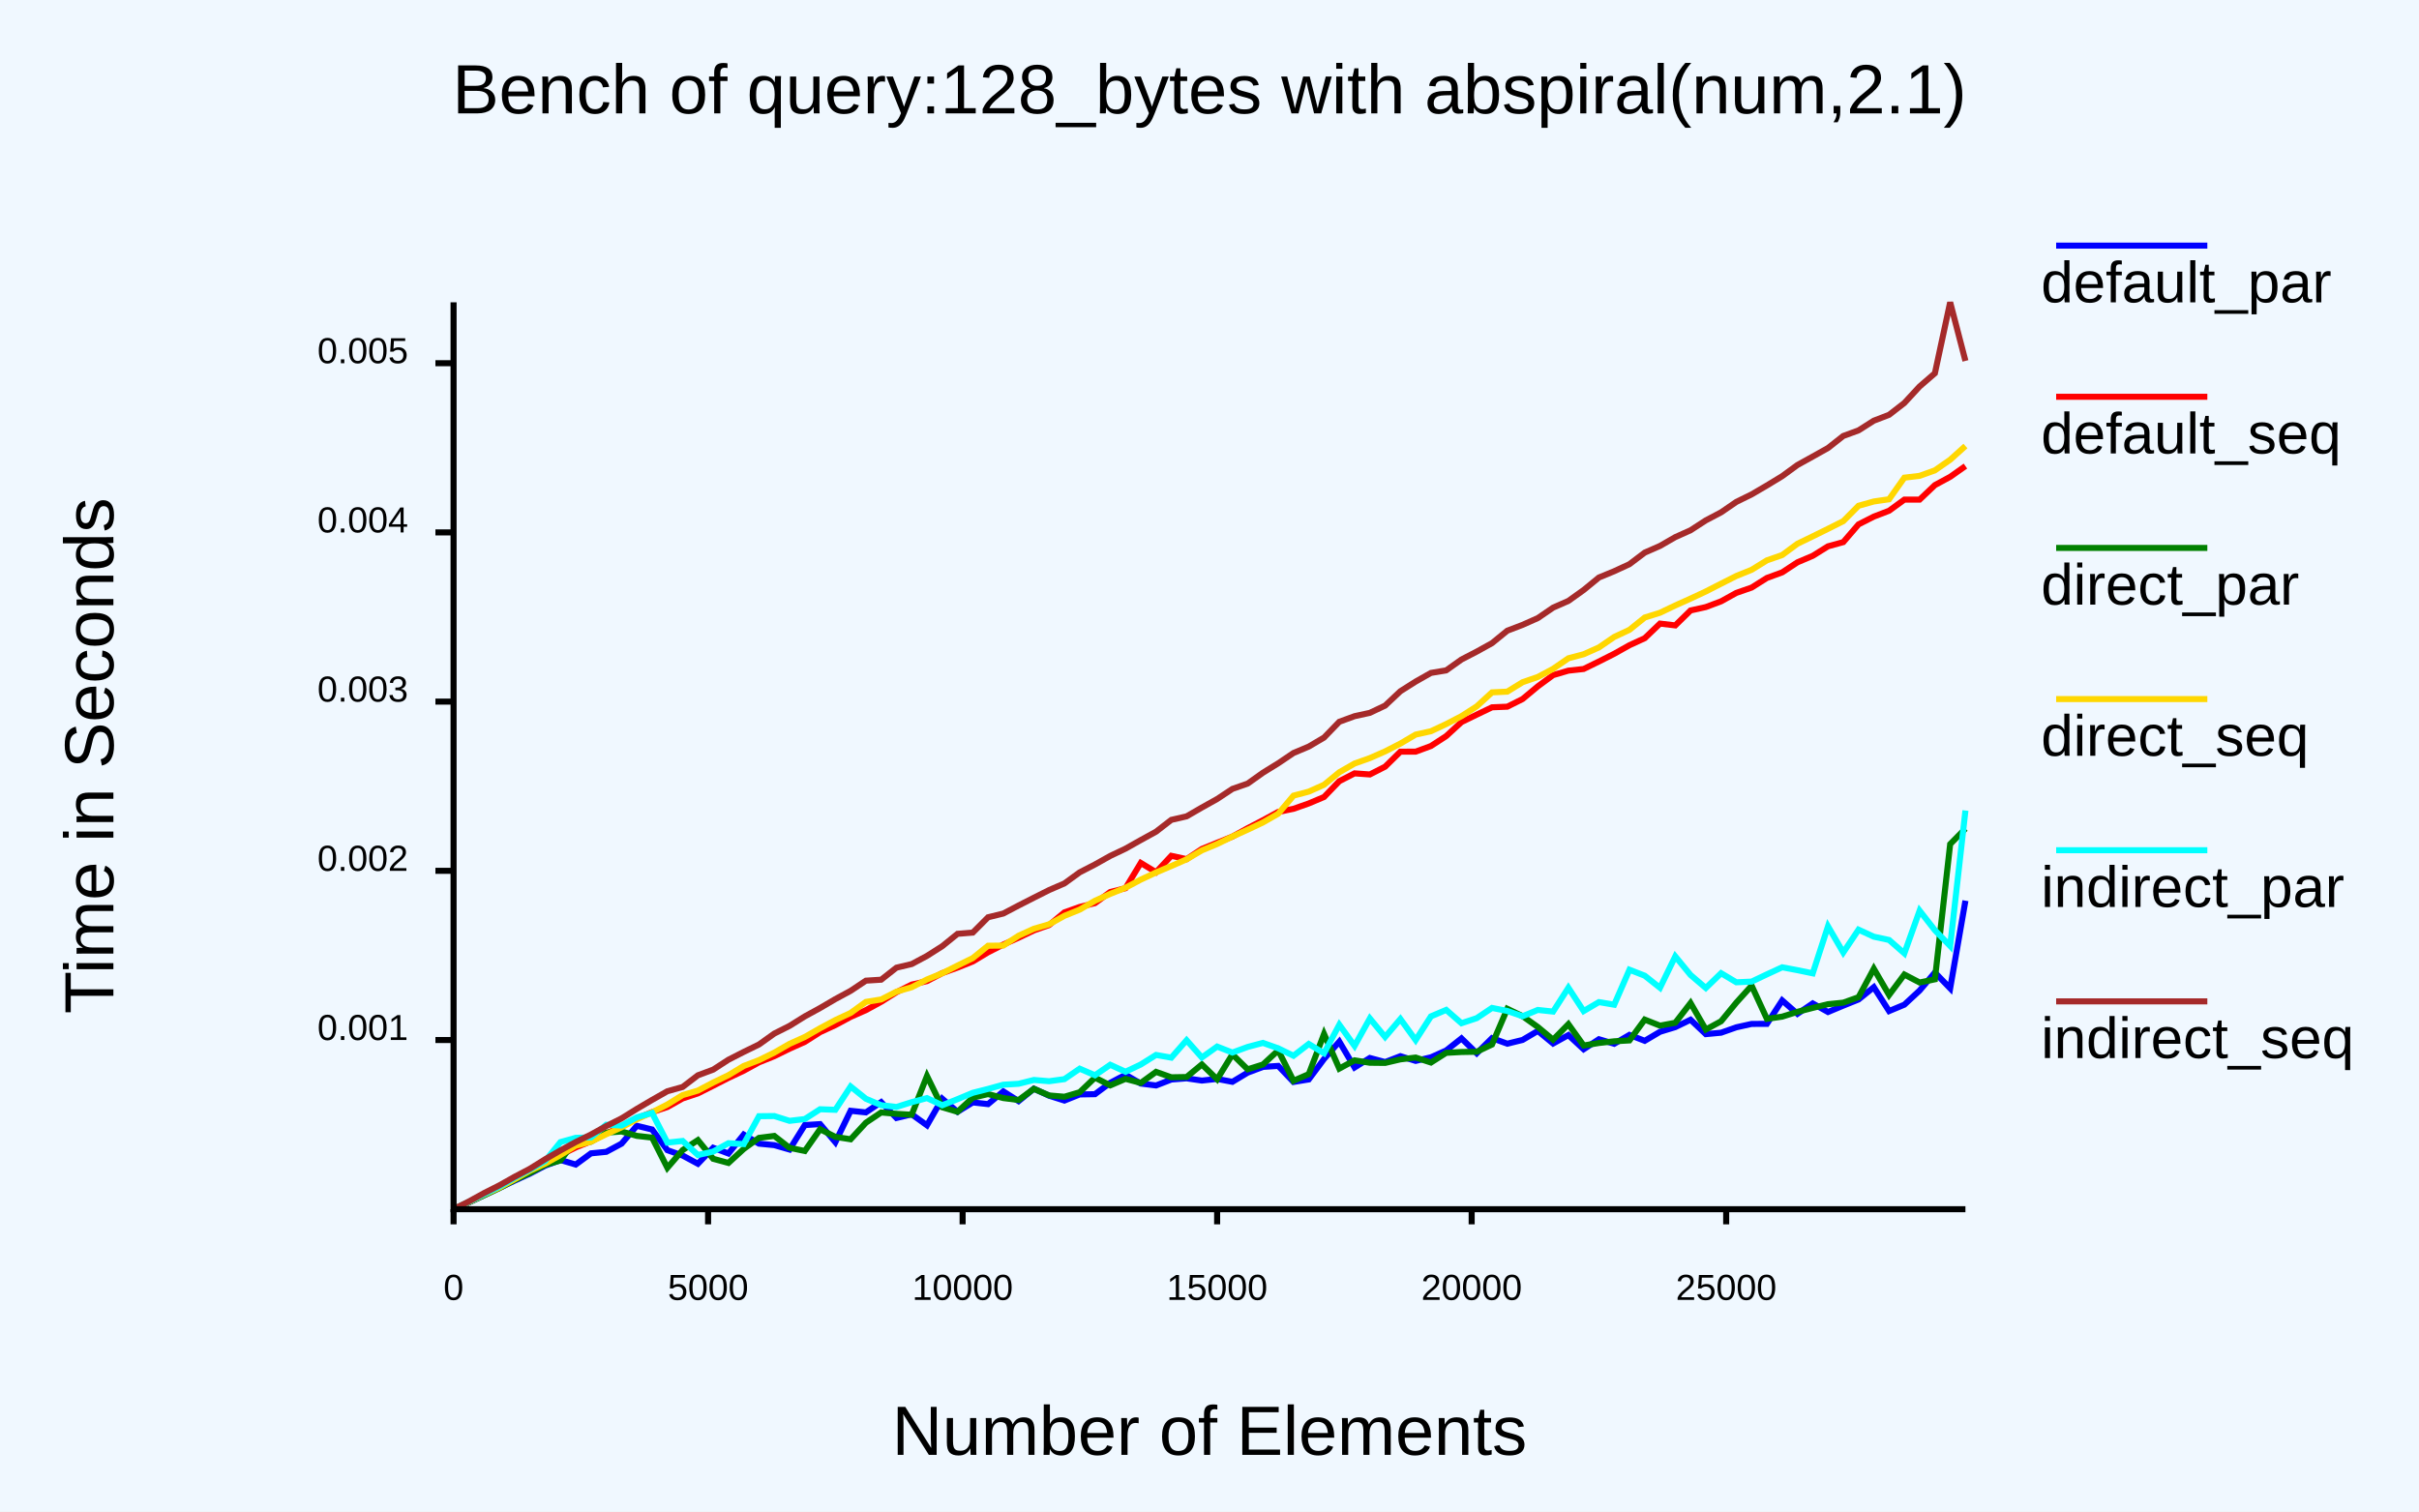
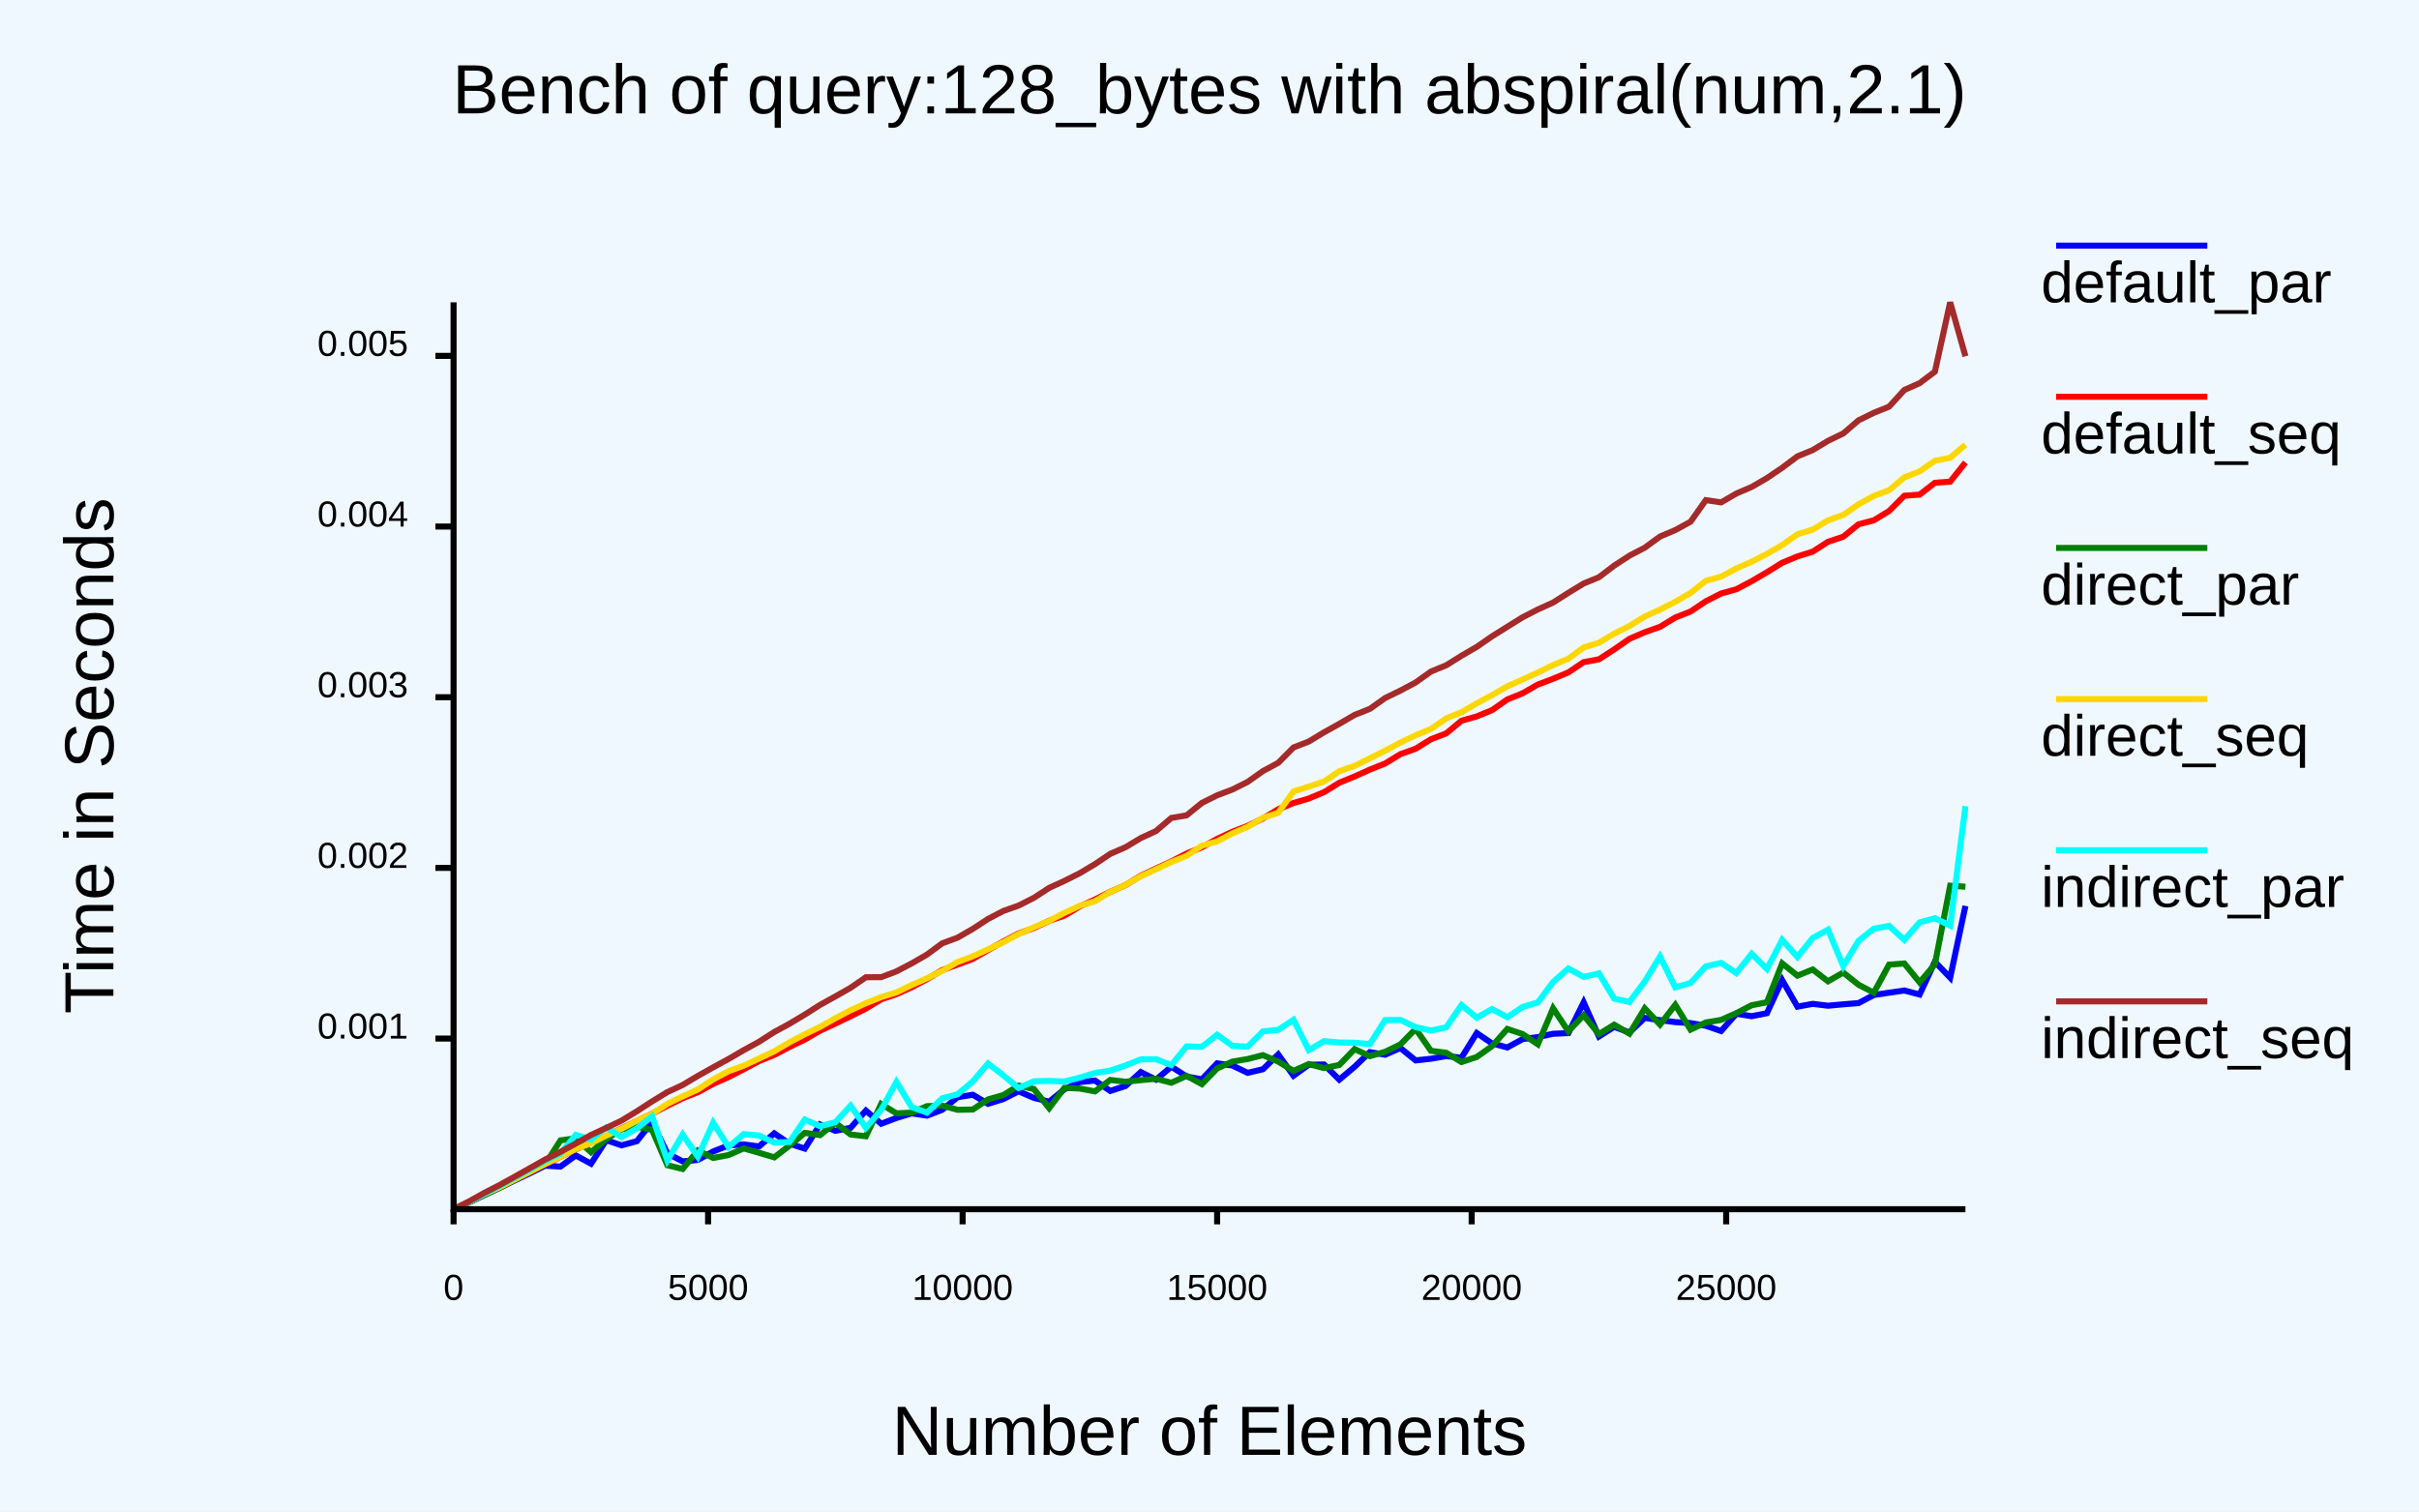
<svg xmlns="http://www.w3.org/2000/svg" class="poloto" width="800" height="500" viewBox="0 0 800 500">
  <style>.poloto {
                    font-family: "Arial";
                    stroke-width:2;
                    }
                    .poloto_text{fill: var(--poloto_fg_color,black);  }
                    .poloto_axis_lines{stroke: var(--poloto_fg_color,black);stoke-width:3;fill:none}
                    .poloto_background{fill: var(--poloto_bg_color,aliceblue); }
                    .poloto0stroke{stroke:  var(--poloto_color0,blue); }
                    .poloto1stroke{stroke:  var(--poloto_color1,red); }
                    .poloto2stroke{stroke:  var(--poloto_color2,green); }
                    .poloto3stroke{stroke:  var(--poloto_color3,gold); }
                    .poloto4stroke{stroke:  var(--poloto_color4,aqua); }
                    .poloto5stroke{stroke:  var(--poloto_color5,brown); }
                    .poloto6stroke{stroke:  var(--poloto_color6,lime); }
                    .poloto7stroke{stroke:  var(--poloto_color7,chocolate); }
                    .poloto0fill{fill:var(--poloto_color0,blue);}
                    .poloto1fill{fill:var(--poloto_color1,red);}
                    .poloto2fill{fill:var(--poloto_color2,green);}
                    .poloto3fill{fill:var(--poloto_color3,gold);}
                    .poloto4fill{fill:var(--poloto_color4,aqua);}
                    .poloto5fill{fill:var(--poloto_color5,brown);}
                    .poloto6fill{fill:var(--poloto_color6,lime);}
                    .poloto7fill{fill:var(--poloto_color7,chocolate);}</style>
  <rect class="poloto_background" fill="white" x="0" y="0" width="800" height="500" />
  <line class="poloto_axis_lines" stroke="black" x1="150" x2="150" y1="400" y2="405" />
  <text class="poloto_text" alignment-baseline="start" text-anchor="middle" x="150" y="430">0</text>
  <line class="poloto_axis_lines" stroke="black" x1="234.175" x2="234.175" y1="400" y2="405" />
  <text class="poloto_text" alignment-baseline="start" text-anchor="middle" x="234.175" y="430">5000</text>
  <line class="poloto_axis_lines" stroke="black" x1="318.35" x2="318.35" y1="400" y2="405" />
  <text class="poloto_text" alignment-baseline="start" text-anchor="middle" x="318.35" y="430">10000</text>
  <line class="poloto_axis_lines" stroke="black" x1="402.525" x2="402.525" y1="400" y2="405" />
  <text class="poloto_text" alignment-baseline="start" text-anchor="middle" x="402.525" y="430">15000</text>
  <line class="poloto_axis_lines" stroke="black" x1="486.7" x2="486.7" y1="400" y2="405" />
  <text class="poloto_text" alignment-baseline="start" text-anchor="middle" x="486.7" y="430">20000</text>
  <line class="poloto_axis_lines" stroke="black" x1="570.875" x2="570.875" y1="400" y2="405" />
  <text class="poloto_text" alignment-baseline="start" text-anchor="middle" x="570.875" y="430">25000</text>
-   <line class="poloto_axis_lines" stroke="black" x1="150" x2="144" y1="344.033" y2="344.033" />
-   <text class="poloto_text" alignment-baseline="middle" text-anchor="end" x="135" y="344.033">0.001</text>
-   <line class="poloto_axis_lines" stroke="black" x1="150" x2="144" y1="288.061" y2="288.061" />
-   <text class="poloto_text" alignment-baseline="middle" text-anchor="end" x="135" y="288.061">0.002</text>
-   <line class="poloto_axis_lines" stroke="black" x1="150" x2="144" y1="232.088" y2="232.088" />
-   <text class="poloto_text" alignment-baseline="middle" text-anchor="end" x="135" y="232.088">0.003</text>
-   <line class="poloto_axis_lines" stroke="black" x1="150" x2="144" y1="176.116" y2="176.116" />
-   <text class="poloto_text" alignment-baseline="middle" text-anchor="end" x="135" y="176.116">0.004</text>
-   <line class="poloto_axis_lines" stroke="black" x1="150" x2="144" y1="120.144" y2="120.144" />
-   <text class="poloto_text" alignment-baseline="middle" text-anchor="end" x="135" y="120.144">0.005</text>
+   <line class="poloto_axis_lines" stroke="black" x1="150" x2="144" y1="343.549" y2="343.549" />
+   <text class="poloto_text" alignment-baseline="middle" text-anchor="end" x="135" y="343.549">0.001</text>
+   <line class="poloto_axis_lines" stroke="black" x1="150" x2="144" y1="287.091" y2="287.091" />
+   <text class="poloto_text" alignment-baseline="middle" text-anchor="end" x="135" y="287.091">0.002</text>
+   <line class="poloto_axis_lines" stroke="black" x1="150" x2="144" y1="230.634" y2="230.634" />
+   <text class="poloto_text" alignment-baseline="middle" text-anchor="end" x="135" y="230.634">0.003</text>
+   <line class="poloto_axis_lines" stroke="black" x1="150" x2="144" y1="174.177" y2="174.177" />
+   <text class="poloto_text" alignment-baseline="middle" text-anchor="end" x="135" y="174.177">0.004</text>
+   <line class="poloto_axis_lines" stroke="black" x1="150" x2="144" y1="117.72" y2="117.72" />
+   <text class="poloto_text" alignment-baseline="middle" text-anchor="end" x="135" y="117.72">0.005</text>
  <text class="poloto_text" alignment-baseline="middle" text-anchor="start" font-size="large" x="675" y="100">default_par</text>
  <line class="poloto0stroke" stroke="black" x1="680" x2="730" y1="81.25" y2="81.25" />
-   <polyline class="poloto0stroke" fill="none" stroke="black" points="650,297.934 644.949,326.937 639.899,321.701 634.848,327.655 629.798,332.344 624.747,334.453 619.697,326.554 614.646,330.625 609.596,332.658 604.545,334.766 599.495,331.932 594.444,335.362 589.394,330.934 584.343,338.683 579.293,338.708 574.242,339.826 569.192,341.61 564.141,342.085 559.091,337.317 554.04,339.769 548.99,341.31 543.939,344.296 538.889,342.339 533.838,345.274 528.788,343.771 523.737,347.085 518.687,342.401 513.636,345.186 508.586,341.026 503.535,344.008 498.485,345.247 493.434,343.405 488.384,348.41 483.333,343.495 478.283,347.485 473.232,349.748 468.182,350.932 463.131,349.379 458.081,351.324 453.03,349.974 447.98,353.11 442.929,344.559 437.879,350.3 432.828,357.075 427.778,357.899 422.727,352.593 417.677,352.931 412.626,354.826 407.576,357.86 402.525,356.899 397.475,357.446 392.424,356.707 387.374,357.1 382.323,359.066 377.273,358.431 372.222,355.517 367.172,358.191 362.121,361.948 357.071,362.033 352.02,364.059 346.97,362.458 341.919,360.135 336.869,364.243 331.818,361.029 326.768,365.235 321.717,364.671 316.667,367.775 311.616,363.455 306.566,372.245 301.515,368.605 296.465,369.824 291.414,364.577 286.364,367.971 281.313,367.444 276.263,377.839 271.212,371.848 266.162,372.17 261.111,380.256 256.061,378.804 251.01,378.313 245.96,375.311 240.909,381.572 235.859,379.679 230.808,384.965 225.758,382.248 220.707,380.468 215.657,373.633 210.606,372.4 205.556,378.318 200.505,381.022 195.455,381.516 190.404,385.223 185.354,383.723 180.303,385.589 175.253,388.223 170.202,390.546 165.152,392.95 160.101,395.351 155.051,397.755 150,400 " />
+   <polyline class="poloto0stroke" fill="none" stroke="black" points="650,299.671 644.949,323.413 639.899,318.145 634.848,328.981 629.798,327.651 624.747,328.371 619.697,329.145 614.646,331.815 609.596,332.22 604.545,332.689 599.495,332.073 594.444,332.992 589.394,324.227 584.343,335.165 579.293,336.153 574.242,335.343 569.192,341.058 564.141,339.321 559.091,338.431 554.04,338.108 548.99,337.478 543.939,336.713 538.889,341.533 533.838,339.678 528.788,342.862 523.737,331.584 518.687,341.741 513.636,341.961 508.586,343.073 503.535,343.731 498.485,346.492 493.434,345.159 488.384,341.736 483.333,349.877 478.283,349.351 473.232,350.221 468.182,350.779 463.131,346.695 458.081,348.896 453.03,348.037 447.98,352.888 442.929,357.141 437.879,352.122 432.828,352.213 427.778,355.848 422.727,348.802 417.677,353.697 412.626,354.893 407.576,352.478 402.525,351.742 397.475,357.034 392.424,356.096 387.374,352.849 382.323,357.138 377.273,354.646 372.222,359.245 367.172,360.878 362.121,357.436 357.071,357.951 352.02,360.321 346.97,364.434 341.919,363.17 336.869,361 331.818,363.555 326.768,365.127 321.717,362.14 316.667,362.948 311.616,367.105 306.566,369.053 301.515,368.283 296.465,369.819 291.414,371.726 286.364,367.381 281.313,373.076 276.263,374.07 271.212,371.958 266.162,379.945 261.111,378.325 256.061,374.912 251.01,379.246 245.96,378.569 240.909,378.912 235.859,380.899 230.808,383.69 225.758,384.176 220.707,381.535 215.657,371.176 210.606,377.499 205.556,378.873 200.505,377.148 195.455,384.937 190.404,382.21 185.354,385.895 180.303,385.596 175.253,388.086 170.202,390.486 165.152,392.96 160.101,395.317 155.051,397.796 150,400 " />
  <text class="poloto_text" alignment-baseline="middle" text-anchor="start" font-size="large" x="675" y="150">default_seq</text>
  <line class="poloto1stroke" stroke="black" x1="680" x2="730" y1="131.25" y2="131.25" />
-   <polyline class="poloto1stroke" fill="none" stroke="black" points="650,154.174 644.949,157.736 639.899,160.466 634.848,165.272 629.798,165.273 624.747,168.95 619.697,170.892 614.646,173.458 609.596,179.331 604.545,180.725 599.495,183.864 594.444,186.013 589.394,189.336 584.343,191.183 579.293,194.364 574.242,196.119 569.192,198.914 564.141,200.814 559.091,201.936 554.04,206.879 548.99,206.283 543.939,211.115 538.889,213.435 533.838,216.268 528.788,218.817 523.737,221.293 518.687,221.845 513.636,223.327 508.586,227.035 503.535,231.242 498.485,233.768 493.434,233.975 488.384,236.397 483.333,238.859 478.283,243.495 473.232,246.778 468.182,248.641 463.131,248.653 458.081,253.614 453.03,256.185 447.98,255.824 442.929,258.404 437.879,263.646 432.828,265.775 427.778,267.548 422.727,268.579 417.677,271.326 412.626,273.961 407.576,276.74 402.525,278.776 397.475,280.835 392.424,284.196 387.374,283.098 382.323,288.517 377.273,285.452 372.222,293.802 367.172,295.073 362.121,298.747 357.071,300.013 352.02,301.811 346.97,305.991 341.919,307.772 336.869,310.195 331.818,312.455 326.768,315.019 321.717,318.053 316.667,320.079 311.616,321.898 306.566,324.542 301.515,325.696 296.465,328.216 291.414,331.395 286.364,334.15 281.313,336.383 276.263,339.102 271.212,341.425 266.162,344.649 261.111,346.904 256.061,349.382 251.01,351.416 245.96,354.183 240.909,356.565 235.859,359.15 230.808,361.69 225.758,363.361 220.707,366.204 215.657,367.879 210.606,369.954 205.556,372.675 200.505,374.92 195.455,377.538 190.404,379.551 185.354,382.1 180.303,385.146 175.253,387.902 170.202,389.45 165.152,392.788 160.101,395.076 155.051,397.669 150,399.999 " />
+   <polyline class="poloto1stroke" fill="none" stroke="black" points="650,152.981 644.949,159.342 639.899,159.687 634.848,163.627 629.798,163.983 624.747,169.032 619.697,172.112 614.646,173.431 609.596,177.539 604.545,179.215 599.495,182.481 594.444,184.055 589.394,186.161 584.343,189.295 579.293,192.26 574.242,194.922 569.192,196.328 564.141,198.895 559.091,202.292 554.04,204.284 548.99,207.354 543.939,209.133 538.889,211.317 533.838,214.834 528.788,218.094 523.737,219.026 518.687,222.418 513.636,224.538 508.586,226.443 503.535,229.333 498.485,231.381 493.434,234.91 488.384,236.982 483.333,238.415 478.283,242.603 473.232,244.542 468.182,247.662 463.131,249.472 458.081,252.561 453.03,254.585 447.98,256.849 442.929,258.926 437.879,262.042 432.828,264.151 427.778,265.629 422.727,267.684 417.677,270.724 412.626,273.19 407.576,275.132 402.525,277.488 397.475,280.282 392.424,282.342 387.374,284.958 382.323,287.285 377.273,289.696 372.222,292.769 367.172,295.005 362.121,297.547 357.071,299.849 352.02,302.899 346.97,304.578 341.919,306.974 336.869,308.78 331.818,311.431 326.768,314.282 321.717,317.201 316.667,319.084 311.616,320.892 306.566,323.902 301.515,326.581 296.465,328.857 291.414,330.567 286.364,333.637 281.313,336.163 276.263,338.603 271.212,340.943 266.162,343.875 261.111,346.314 256.061,348.963 251.01,350.995 245.96,353.718 240.909,356.291 235.859,358.543 230.808,361.291 225.758,363.287 220.707,365.765 215.657,368.407 210.606,370.807 205.556,373.256 200.505,375.766 195.455,377.985 190.404,380.185 185.354,382.633 180.303,385.169 175.253,387.726 170.202,390.07 165.152,392.666 160.101,395.049 155.051,397.609 150,399.999 " />
  <text class="poloto_text" alignment-baseline="middle" text-anchor="start" font-size="large" x="675" y="200">direct_par</text>
  <line class="poloto2stroke" stroke="black" x1="680" x2="730" y1="181.25" y2="181.25" />
-   <polyline class="poloto2stroke" fill="none" stroke="black" points="650,274.102 644.949,279.231 639.899,323.956 634.848,325 629.798,322.372 624.747,329.131 619.697,320.447 614.646,329.863 609.596,331.667 604.545,332.177 599.495,333.41 594.444,334.704 589.394,336.298 584.343,337.032 579.293,326.056 574.242,331.644 569.192,337.822 564.141,340.564 559.091,331.799 554.04,338.325 548.99,339.277 543.939,337.278 538.889,344.162 533.838,344.456 528.788,345.012 523.737,345.845 518.687,338.787 513.636,343.929 508.586,339.728 503.535,336.13 498.485,333.7 493.434,345.51 488.384,347.915 483.333,347.998 478.283,348.269 473.232,351.476 468.182,349.833 463.131,350.427 458.081,351.608 453.03,351.552 447.98,350.753 442.929,353.483 437.879,342.029 432.828,355.309 427.778,357.512 422.727,347.463 417.677,352.133 412.626,353.728 407.576,348.792 402.525,357.018 397.475,352.101 392.424,356.271 387.374,356.358 382.323,354.567 377.273,358.227 372.222,356.879 367.172,359.033 362.121,356.474 357.071,361.303 352.02,362.793 346.97,362.364 341.919,360.183 336.869,363.884 331.818,363.236 326.768,361.913 321.717,363.103 316.667,367.776 311.616,366.272 306.566,355.934 301.515,368.747 296.465,368.448 291.414,367.998 286.364,371.387 281.313,376.867 276.263,376.065 271.212,373.539 266.162,380.732 261.111,379.689 256.061,375.754 251.01,376.402 245.96,380.066 240.909,384.694 235.859,383.322 230.808,377.142 225.758,380.447 220.707,386.304 215.657,376.314 210.606,375.738 205.556,374.289 200.505,374.667 195.455,377.64 190.404,377.068 185.354,383.87 180.303,385.334 175.253,387.99 170.202,390.349 165.152,393.007 160.101,395.374 155.051,397.733 150,399.997 " />
+   <polyline class="poloto2stroke" fill="none" stroke="black" points="650,293.323 644.949,292.978 639.899,318.995 634.848,324.959 629.798,318.719 624.747,319.09 619.697,328.378 614.646,325.75 609.596,321.717 604.545,324.604 599.495,320.711 594.444,322.731 589.394,318.68 584.343,331.55 579.293,332.534 574.242,335.146 569.192,337.379 564.141,338.224 559.091,340.599 554.04,332.401 548.99,338.933 543.939,333.568 538.889,341.926 533.838,338.963 528.788,342.09 523.737,335.856 518.687,341.164 513.636,333.557 508.586,345.446 503.535,342.053 498.485,340.373 493.434,346.061 488.384,349.645 483.333,351.321 478.283,348.245 473.232,347.596 468.182,340.355 463.131,345.484 458.081,347.931 453.03,349.362 447.98,347.038 442.929,352.29 437.879,353.32 432.828,351.987 427.778,354.257 422.727,351.165 417.677,349.038 412.626,350.321 407.576,351.172 402.525,353.426 397.475,358.63 392.424,355.892 387.374,358.167 382.323,356.843 377.273,357.308 372.222,357.825 367.172,357.24 362.121,361.02 357.071,360.08 352.02,359.864 346.97,366.568 341.919,360.23 336.869,359.119 331.818,362.243 326.768,363.679 321.717,367.018 316.667,367.109 311.616,365.731 306.566,365.911 301.515,368.06 296.465,368.283 291.414,365.188 286.364,375.863 281.313,375.286 276.263,371.433 271.212,375.488 266.162,374.74 261.111,378.966 256.061,382.84 251.01,381.337 245.96,379.88 240.909,382.098 235.859,383.041 230.808,380.567 225.758,386.685 220.707,385.454 215.657,373.729 210.606,372.739 205.556,373.592 200.505,376.819 195.455,381.147 190.404,376.52 185.354,377.237 180.303,385.144 175.253,387.475 170.202,390.267 165.152,392.94 160.101,395.334 155.051,397.745 150,399.997 " />
  <text class="poloto_text" alignment-baseline="middle" text-anchor="start" font-size="large" x="675" y="250">direct_seq</text>
  <line class="poloto3stroke" stroke="black" x1="680" x2="730" y1="231.25" y2="231.25" />
-   <polyline class="poloto3stroke" fill="none" stroke="black" points="650,147.533 644.949,152.079 639.899,155.591 634.848,157.407 629.798,158.008 624.747,165.148 619.697,165.886 614.646,167.304 609.596,172.395 604.545,174.936 599.495,177.422 594.444,179.873 589.394,183.599 584.343,185.364 579.293,188.48 574.242,190.522 569.192,193.075 564.141,195.654 559.091,198.009 554.04,200.278 548.99,202.695 543.939,204.276 538.889,208.34 533.838,210.704 528.788,214.165 523.737,216.417 518.687,217.759 513.636,221.24 508.586,223.935 503.535,225.673 498.485,228.787 493.434,229.03 488.384,233.661 483.333,236.893 478.283,239.512 473.232,241.884 468.182,242.998 463.131,245.967 458.081,248.552 453.03,250.773 447.98,252.567 442.929,255.461 437.879,259.598 432.828,261.859 427.778,263.195 422.727,269.169 417.677,272.061 412.626,274.453 407.576,276.717 402.525,279.196 397.475,281.293 392.424,284.268 387.374,286.47 382.323,288.609 377.273,290.971 372.222,293.657 367.172,295.691 362.121,297.966 357.071,300.899 352.02,302.947 346.97,305.745 341.919,307.223 336.869,309.526 331.818,312.786 326.768,312.842 321.717,316.916 316.667,319.408 311.616,321.946 306.566,324.001 301.515,326.567 296.465,328.034 291.414,330.613 286.364,331.428 281.313,335.073 276.263,337.429 271.212,340.134 266.162,343.022 261.111,345.295 256.061,348.201 251.01,350.681 245.96,352.616 240.909,355.66 235.859,358.093 230.808,360.756 225.758,362.24 220.707,365.353 215.657,367.94 210.606,370.236 205.556,372.903 200.505,375.194 195.455,377.664 190.404,378.983 185.354,382.088 180.303,384.915 175.253,387.258 170.202,390.107 165.152,392.839 160.101,395.132 155.051,397.629 150,399.998 " />
+   <polyline class="poloto3stroke" fill="none" stroke="black" points="650,147.103 644.949,151.431 639.899,152.418 634.848,155.935 629.798,157.89 624.747,162.158 619.697,164.037 614.646,166.824 609.596,170.325 604.545,172.123 599.495,175.181 594.444,176.743 589.394,180.285 584.343,183.212 579.293,185.813 574.242,188.014 569.192,190.737 564.141,192.129 559.091,196.16 554.04,199.052 548.99,201.65 543.939,203.942 538.889,207.07 533.838,209.598 528.788,212.618 523.737,214.174 518.687,217.887 513.636,219.982 508.586,222.47 503.535,224.784 498.485,227.037 493.434,229.957 488.384,232.649 483.333,235.594 478.283,237.626 473.232,241.136 468.182,243.225 463.131,245.624 458.081,248.331 453.03,250.856 447.98,253.363 442.929,255.102 437.879,258.5 432.828,260.196 427.778,261.819 422.727,268.873 417.677,270.505 412.626,273.496 407.576,275.667 402.525,278.327 397.475,279.76 392.424,283.109 387.374,285.144 382.323,287.541 377.273,289.858 372.222,292.728 367.172,295.045 362.121,298.113 357.071,299.633 352.02,301.966 346.97,304.595 341.919,306.738 336.869,308.977 331.818,311.676 326.768,314.034 321.717,316.334 316.667,318.229 311.616,321.147 306.566,323.607 301.515,325.818 296.465,328.274 291.414,329.824 286.364,331.848 281.313,334.164 276.263,336.807 271.212,339.666 266.162,342.119 261.111,344.782 256.061,347.758 251.01,350.158 245.96,352.509 240.909,354.343 235.859,357.062 230.808,360.382 225.758,362.661 220.707,365.153 215.657,368.463 210.606,370.748 205.556,373.382 200.505,375.646 195.455,378.133 190.404,380.092 185.354,382.606 180.303,385.02 175.253,387.636 170.202,390.2 165.152,392.747 160.101,395.031 155.051,397.657 150,399.997 " />
  <text class="poloto_text" alignment-baseline="middle" text-anchor="start" font-size="large" x="675" y="300">indirect_par</text>
  <line class="poloto4stroke" stroke="black" x1="680" x2="730" y1="281.25" y2="281.25" />
-   <polyline class="poloto4stroke" fill="none" stroke="black" points="650,268.11 644.949,312.929 639.899,307.711 634.848,301.244 629.798,315.355 624.747,310.937 619.697,309.852 614.646,307.526 609.596,315.077 604.545,306.422 599.495,321.974 594.444,320.926 589.394,319.975 584.343,322.312 579.293,324.708 574.242,324.936 569.192,321.93 564.141,326.827 559.091,322.511 554.04,316.363 548.99,326.751 543.939,322.753 538.889,320.781 533.838,332.353 528.788,331.486 523.737,334.46 518.687,326.747 513.636,334.623 508.586,334.08 503.535,336.166 498.485,334.419 493.434,333.414 488.384,336.794 483.333,338.475 478.283,334.068 473.232,336.209 468.182,344.058 463.131,337.082 458.081,343.023 453.03,336.892 447.98,345.983 442.929,338.974 437.879,348.415 432.828,345.341 427.778,349.234 422.727,346.778 417.677,344.982 412.626,346.32 407.576,348.178 402.525,346.199 397.475,349.811 392.424,344.101 387.374,349.863 382.323,348.968 377.273,352.13 372.222,354.522 367.172,352.224 362.121,355.685 357.071,353.512 352.02,356.969 346.97,357.66 341.919,357.242 336.869,358.509 331.818,358.812 326.768,360.211 321.717,361.49 316.667,363.597 311.616,365.61 306.566,363.241 301.515,364.588 296.465,366.18 291.414,365.591 286.364,363.46 281.313,359.406 276.263,367.119 271.212,366.929 266.162,370.176 261.111,370.766 256.061,369.18 251.01,369.235 245.96,378.459 240.909,378.163 235.859,380.93 230.808,382.062 225.758,377.423 220.707,377.969 215.657,368.168 210.606,369.601 205.556,372.314 200.505,372.059 195.455,376.245 190.404,376.386 185.354,377.796 180.303,384.015 175.253,386.88 170.202,389.578 165.152,392.522 160.101,394.998 155.051,397.555 150,399.999 " />
+   <polyline class="poloto4stroke" fill="none" stroke="black" points="650,266.67 644.949,306.205 639.899,303.736 634.848,305.128 629.798,310.922 624.747,306.292 619.697,307.202 614.646,311.21 609.596,319.6 604.545,307.526 599.495,310.283 594.444,316.565 589.394,310.904 584.343,320.535 579.293,315.501 574.242,321.908 569.192,318.512 564.141,319.674 559.091,325.161 554.04,326.613 548.99,316.415 543.939,324.694 538.889,331.446 533.838,330.355 528.788,321.988 523.737,323.158 518.687,320.382 513.636,324.835 508.586,331.601 503.535,333.102 498.485,336.48 493.434,333.771 488.384,336.643 483.333,332.463 478.283,339.86 473.232,340.887 468.182,339.787 463.131,337.391 458.081,337.426 453.03,345.386 447.98,344.923 442.929,344.857 437.879,344.401 432.828,347.355 427.778,337.346 422.727,340.667 417.677,341.185 412.626,346.228 407.576,345.955 402.525,342.292 397.475,346.279 392.424,346.151 387.374,352.326 382.323,350.385 377.273,350.435 372.222,352.437 367.172,354.15 362.121,354.927 357.071,356.489 352.02,357.73 346.97,357.572 341.919,357.677 336.869,359.92 331.818,355.719 326.768,351.821 321.717,357.74 316.667,361.974 311.616,363.309 306.566,368.06 301.515,366.234 296.465,357.904 291.414,367.178 286.364,373.082 281.313,365.736 276.263,371.234 271.212,372.542 266.162,370.353 261.111,377.756 256.061,377.95 251.01,375.612 245.96,375.165 240.909,379.422 235.859,371.395 230.808,382.643 225.758,375.306 220.707,383.863 215.657,369.284 210.606,373.27 205.556,376.179 200.505,372.92 195.455,376.952 190.404,375.406 185.354,381.589 180.303,384.001 175.253,386.811 170.202,389.559 165.152,392.348 160.101,394.956 155.051,397.58 150,399.998 " />
  <text class="poloto_text" alignment-baseline="middle" text-anchor="start" font-size="large" x="675" y="350">indirect_seq</text>
  <line class="poloto5stroke" stroke="black" x1="680" x2="730" y1="331.25" y2="331.25" />
-   <polyline class="poloto5stroke" fill="none" stroke="black" points="650,119.383 644.949,100 639.899,123.478 634.848,127.837 629.798,133.306 624.747,137.221 619.697,139.157 614.646,142.366 609.596,144.216 604.545,148.197 599.495,151.025 594.444,153.822 589.394,157.512 584.343,160.583 579.293,163.538 574.242,166.02 569.192,169.476 564.141,172.136 559.091,175.41 554.04,177.677 548.99,180.585 543.939,182.802 538.889,186.623 533.838,188.955 528.788,191.037 523.737,195.172 518.687,198.779 513.636,201.003 508.586,204.457 503.535,206.704 498.485,208.631 493.434,212.749 488.384,215.545 483.333,218.159 478.283,221.75 473.232,222.598 468.182,225.459 463.131,228.654 458.081,233.41 453.03,235.806 447.98,236.908 442.929,238.758 437.879,243.982 432.828,246.961 427.778,249.087 422.727,252.491 417.677,255.607 412.626,259.199 407.576,260.965 402.525,264.308 397.475,267.124 392.424,270.044 387.374,271.207 382.323,275.113 377.273,277.886 372.222,280.73 367.172,283.133 362.121,285.963 357.071,288.563 352.02,292.231 346.97,294.419 341.919,296.954 336.869,299.531 331.818,302.186 326.768,303.427 321.717,308.495 316.667,308.908 311.616,312.996 306.566,316.201 301.515,318.902 296.465,320.102 291.414,324.078 286.364,324.394 281.313,327.76 276.263,330.491 271.212,333.448 266.162,336.214 261.111,339.36 256.061,341.905 251.01,345.509 245.96,347.97 240.909,350.55 235.859,353.821 230.808,355.697 225.758,359.566 220.707,360.98 215.657,363.84 210.606,366.812 205.556,369.952 200.505,372.498 195.455,375.277 190.404,377.782 185.354,380.547 180.303,383.462 175.253,386.61 170.202,389.267 165.152,392.106 160.101,394.658 155.051,397.447 150,399.996 " />
+   <polyline class="poloto5stroke" fill="none" stroke="black" points="650,117.846 644.949,100 639.899,122.945 634.848,126.743 629.798,128.992 624.747,134.516 619.697,136.561 614.646,139.039 609.596,143.382 604.545,145.83 599.495,148.872 594.444,150.955 589.394,154.729 584.343,158.158 579.293,161.093 574.242,163.246 569.192,166.19 564.141,165.441 559.091,172.579 554.04,175.354 548.99,177.488 543.939,181.176 538.889,183.809 533.838,187.099 528.788,190.948 523.737,193.024 518.687,196.099 513.636,199.317 508.586,201.606 503.535,204.198 498.485,207.337 493.434,210.494 488.384,213.986 483.333,216.92 478.283,220.071 473.232,222.148 468.182,225.747 463.131,228.443 458.081,230.901 453.03,234.492 447.98,236.493 442.929,239.438 437.879,242.237 432.828,245.298 427.778,247.255 422.727,252.341 417.677,255.061 412.626,258.64 407.576,261.164 402.525,263.082 397.475,265.6 392.424,269.711 387.374,270.57 382.323,274.893 377.273,277.227 372.222,280.26 367.172,282.452 362.121,285.849 357.071,288.854 352.02,291.393 346.97,293.706 341.919,296.992 336.869,299.552 331.818,301.337 326.768,303.979 321.717,307.266 316.667,310.176 311.616,312.037 306.566,315.765 301.515,318.683 296.465,321.321 291.414,323.237 286.364,323.262 281.313,326.744 276.263,329.609 271.212,332.406 266.162,335.616 261.111,338.641 256.061,341.385 251.01,344.607 245.96,347.38 240.909,350.316 235.859,353.068 230.808,355.892 225.758,358.904 220.707,361.254 215.657,364.336 210.606,367.611 205.556,370.687 200.505,373.108 195.455,375.427 190.404,378.291 185.354,381.036 180.303,383.552 175.253,386.417 170.202,389.243 165.152,392.038 160.101,394.625 155.051,397.456 150,399.997 " />
  <text class="poloto_text" alignment-baseline="start" text-anchor="middle" font-size="x-large" x="400" y="37.5">Bench of query:128_bytes with abspiral(num,2.1)</text>
  <text class="poloto_text" alignment-baseline="start" text-anchor="middle" font-size="x-large" x="400" y="481.25">Number of Elements</text>
  <text class="poloto_text" alignment-baseline="start" text-anchor="middle" font-size="x-large" transform="rotate(-90,37.5,250)" x="37.5" y="250">Time in Seconds</text>
  <path stroke="black" fill="none" class="poloto_axis_lines" d=" M 150 100 L 150 400 L 650 400" />
</svg>
